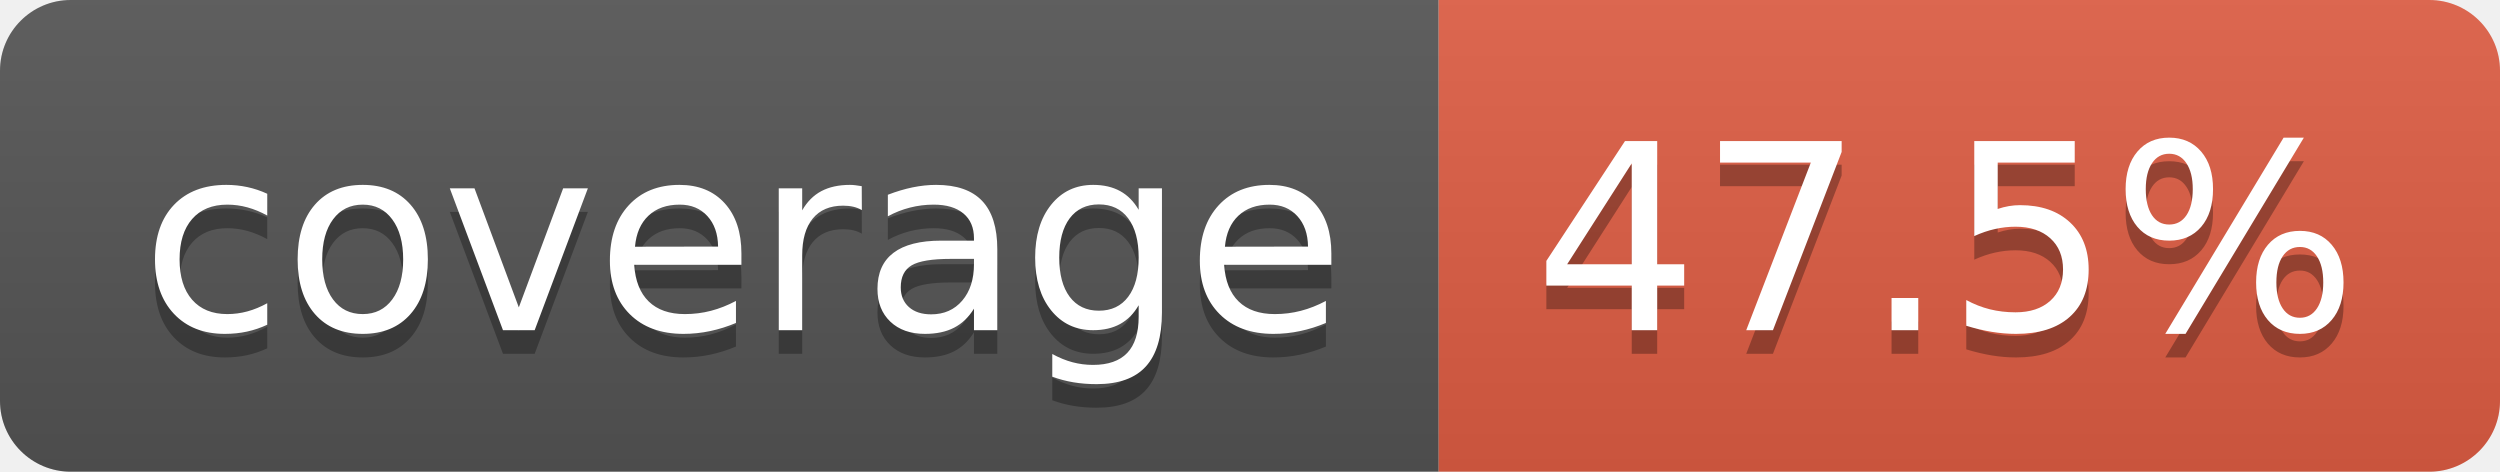
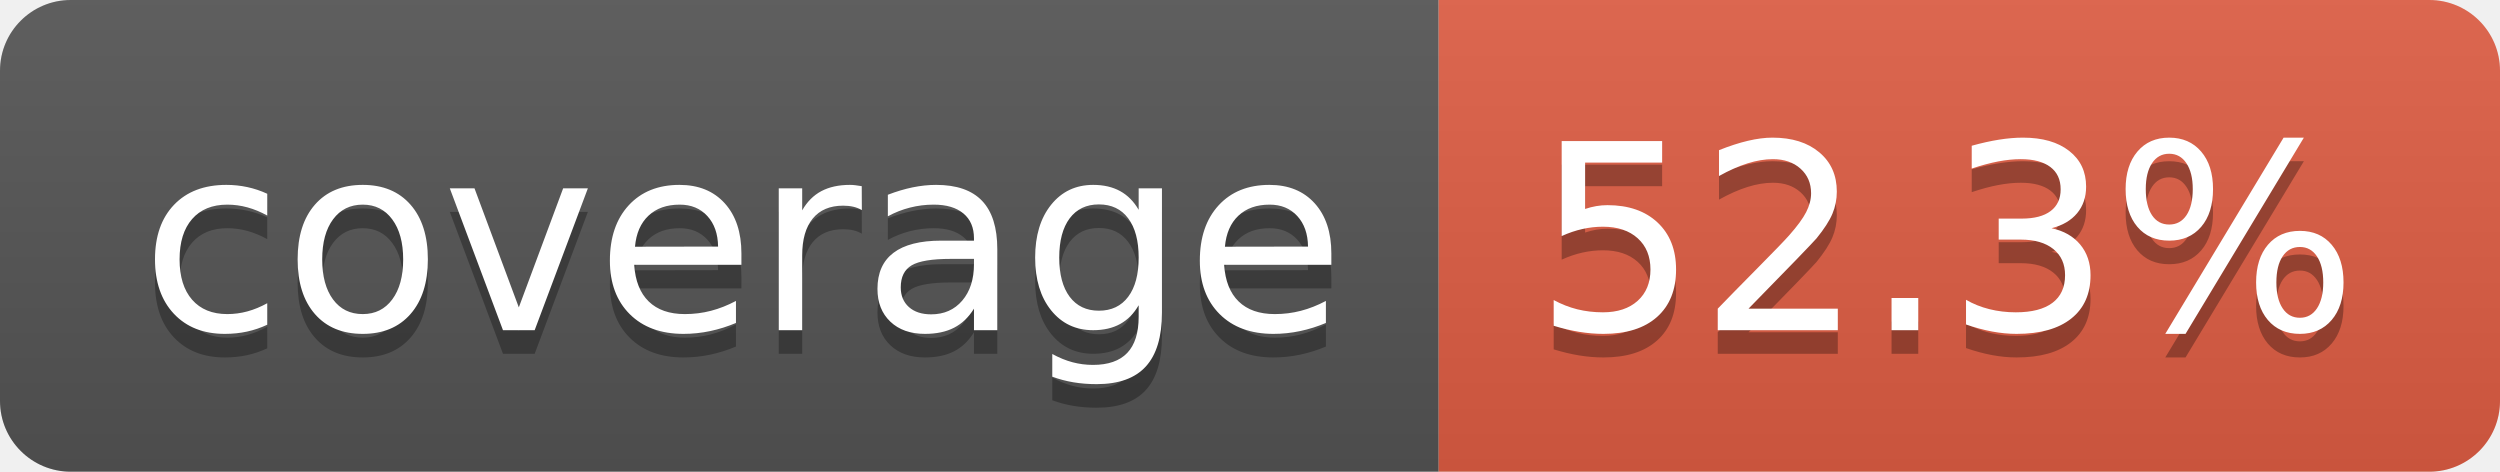
- <svg xmlns="http://www.w3.org/2000/svg" width="106" height="20" role="img" aria-label="coverage: 47.5%">
+ <svg xmlns="http://www.w3.org/2000/svg" width="106" height="20" role="img" aria-label="coverage: 52.3%">
  <linearGradient id="s" x2="0" y2="100%">
    <stop offset="0" stop-color="#bbb" stop-opacity=".1" />
    <stop offset="1" stop-opacity=".1" />
  </linearGradient>
  <clipPath id="r">
    <rect width="106" height="20" rx="3" fill="#fff" />
  </clipPath>
  <g clip-path="url(#r)">
    <rect width="61" height="20" fill="#555" />
    <rect x="61" width="45" height="20" fill="#e05d44" />
    <rect width="106" height="20" fill="url(#s)" />
  </g>
  <g fill="#fff" text-anchor="middle" font-family="Verdana,Geneva,DejaVu Sans,sans-serif" text-rendering="geometricPrecision" font-size="110">
    <text aria-hidden="true" x="315" y="150" fill="#010101" fill-opacity=".3" transform="scale(.1)" textLength="510">coverage</text>
    <text x="315" y="140" transform="scale(.1)" fill="#fff" textLength="510">coverage</text>
-     <text aria-hidden="true" x="825" y="150" fill="#010101" fill-opacity=".3" transform="scale(.1)" textLength="350">47.5%</text>
-     <text x="825" y="140" transform="scale(.1)" fill="#fff" textLength="350">47.5%</text>
+     <text aria-hidden="true" x="825" y="150" fill="#010101" fill-opacity=".3" transform="scale(.1)" textLength="350">52.3%</text>
+     <text x="825" y="140" transform="scale(.1)" fill="#fff" textLength="350">52.3%</text>
  </g>
</svg>
